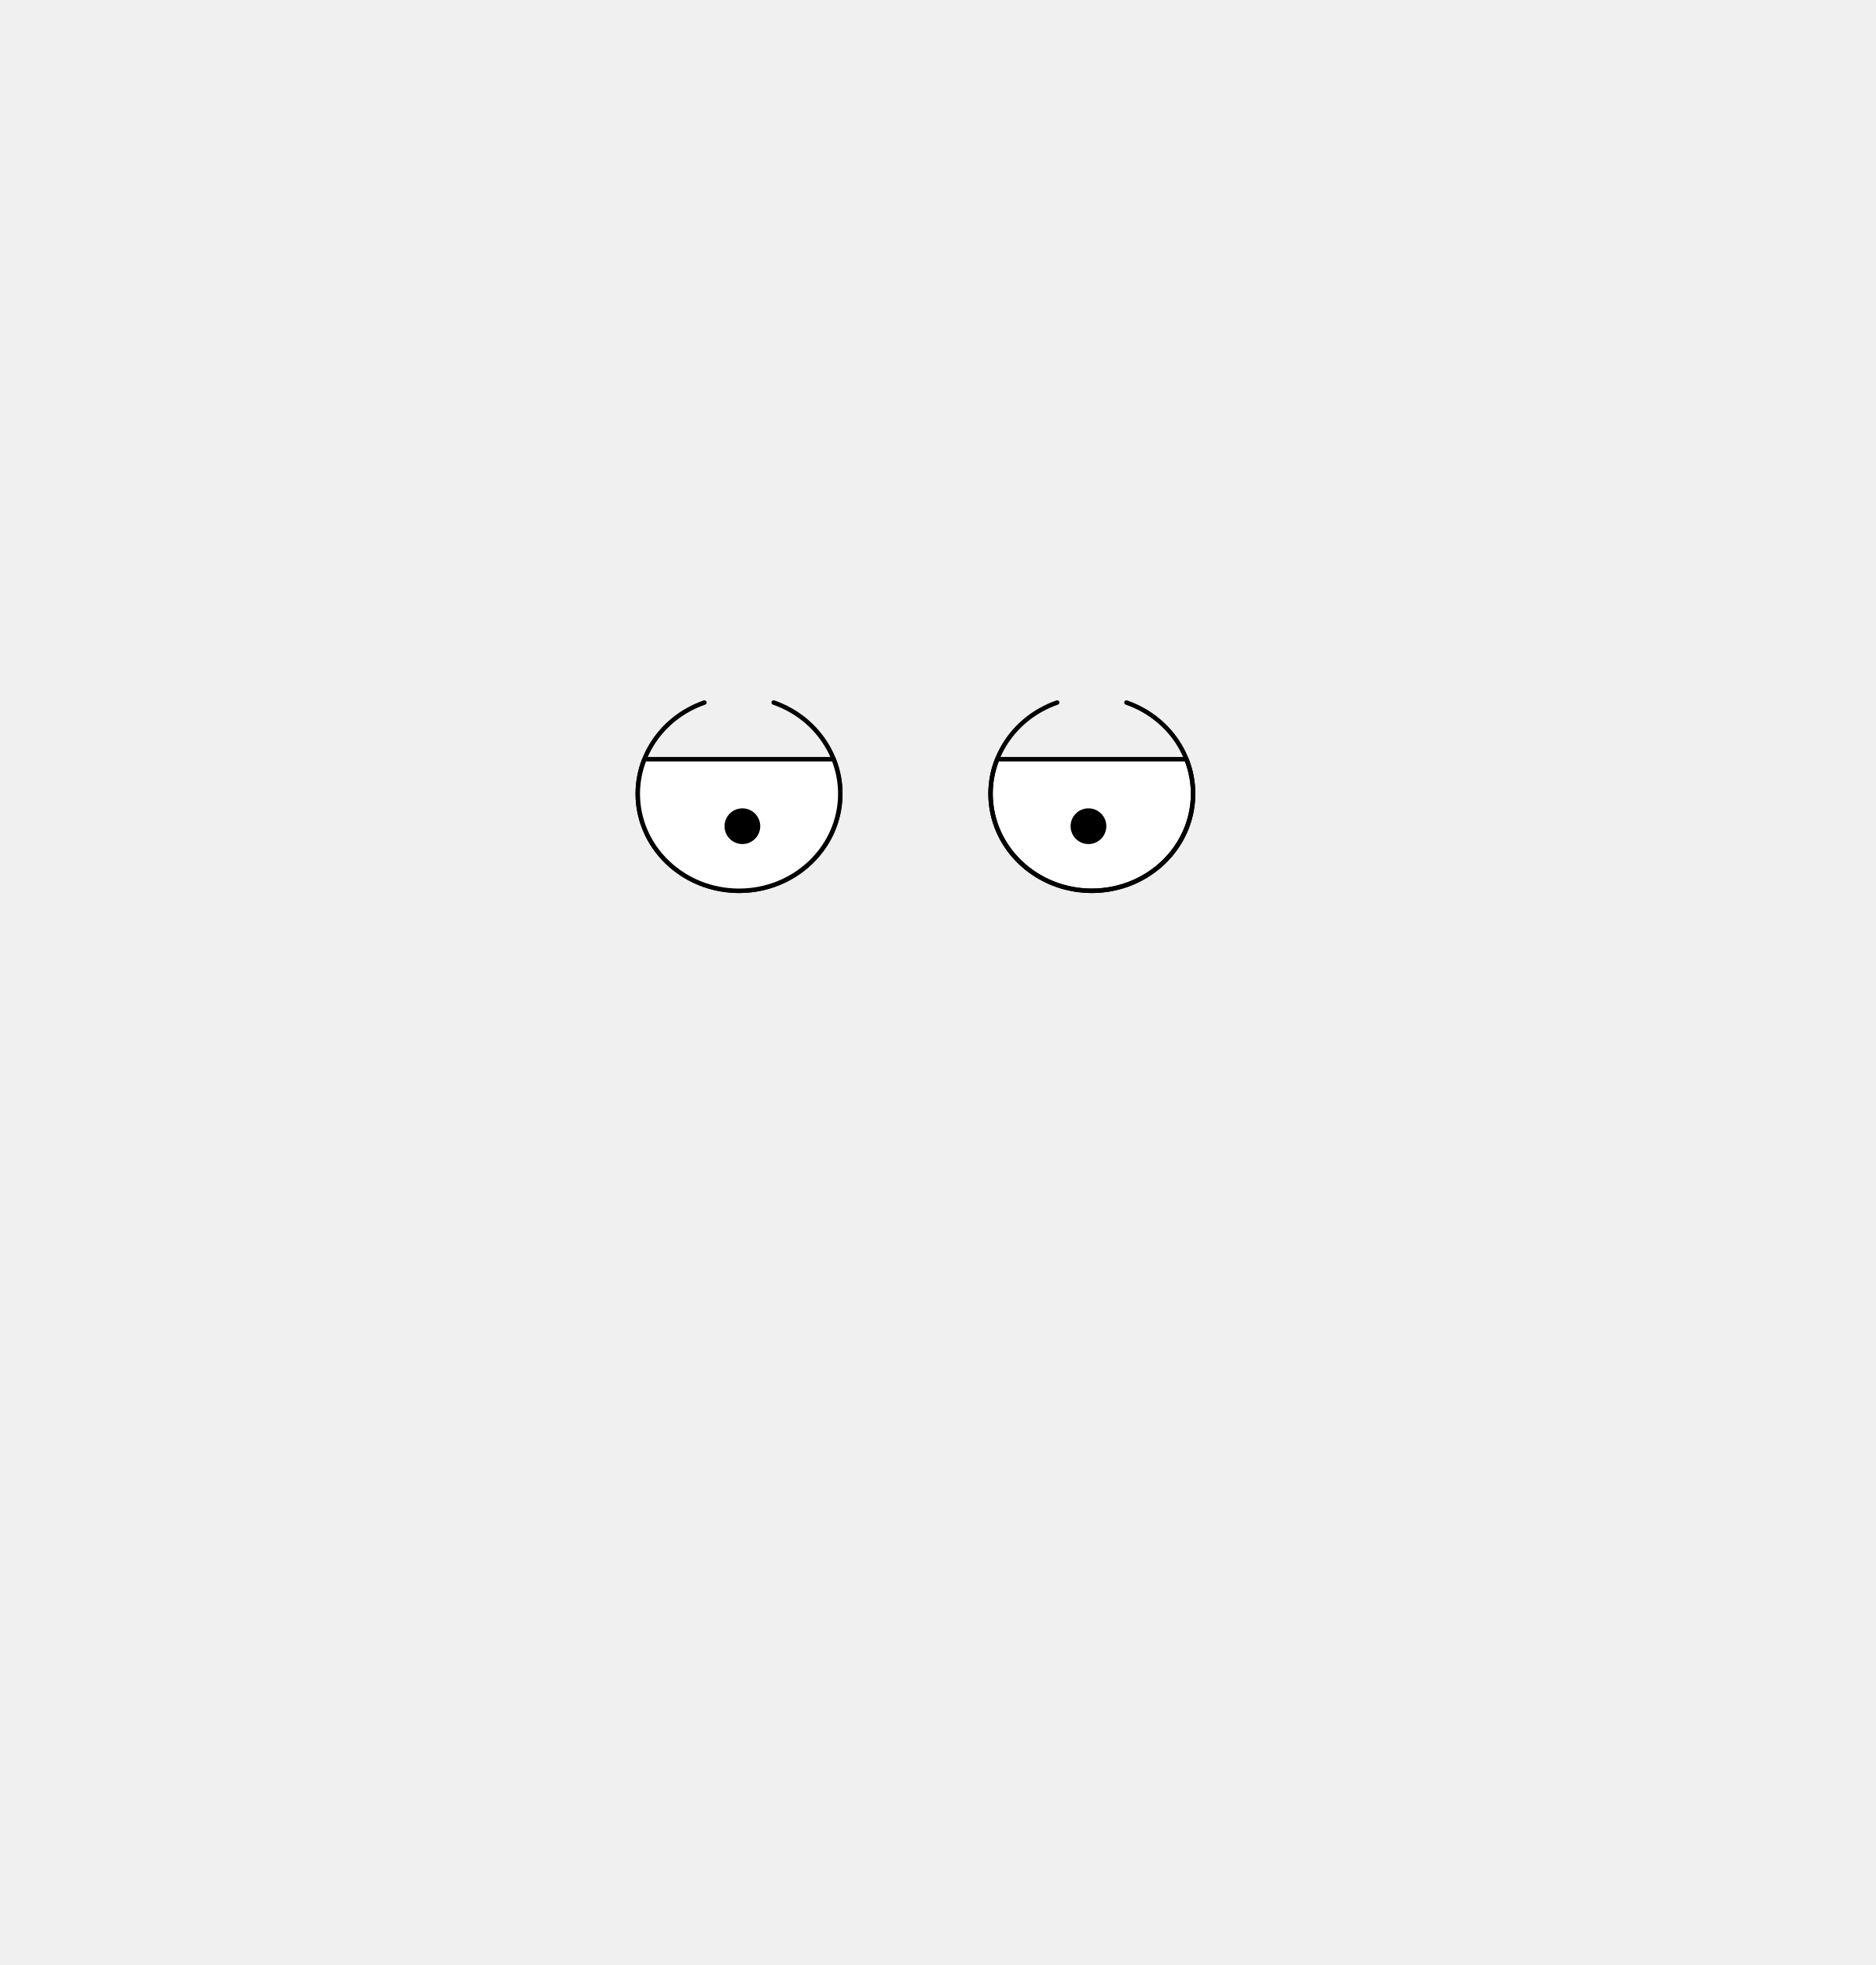
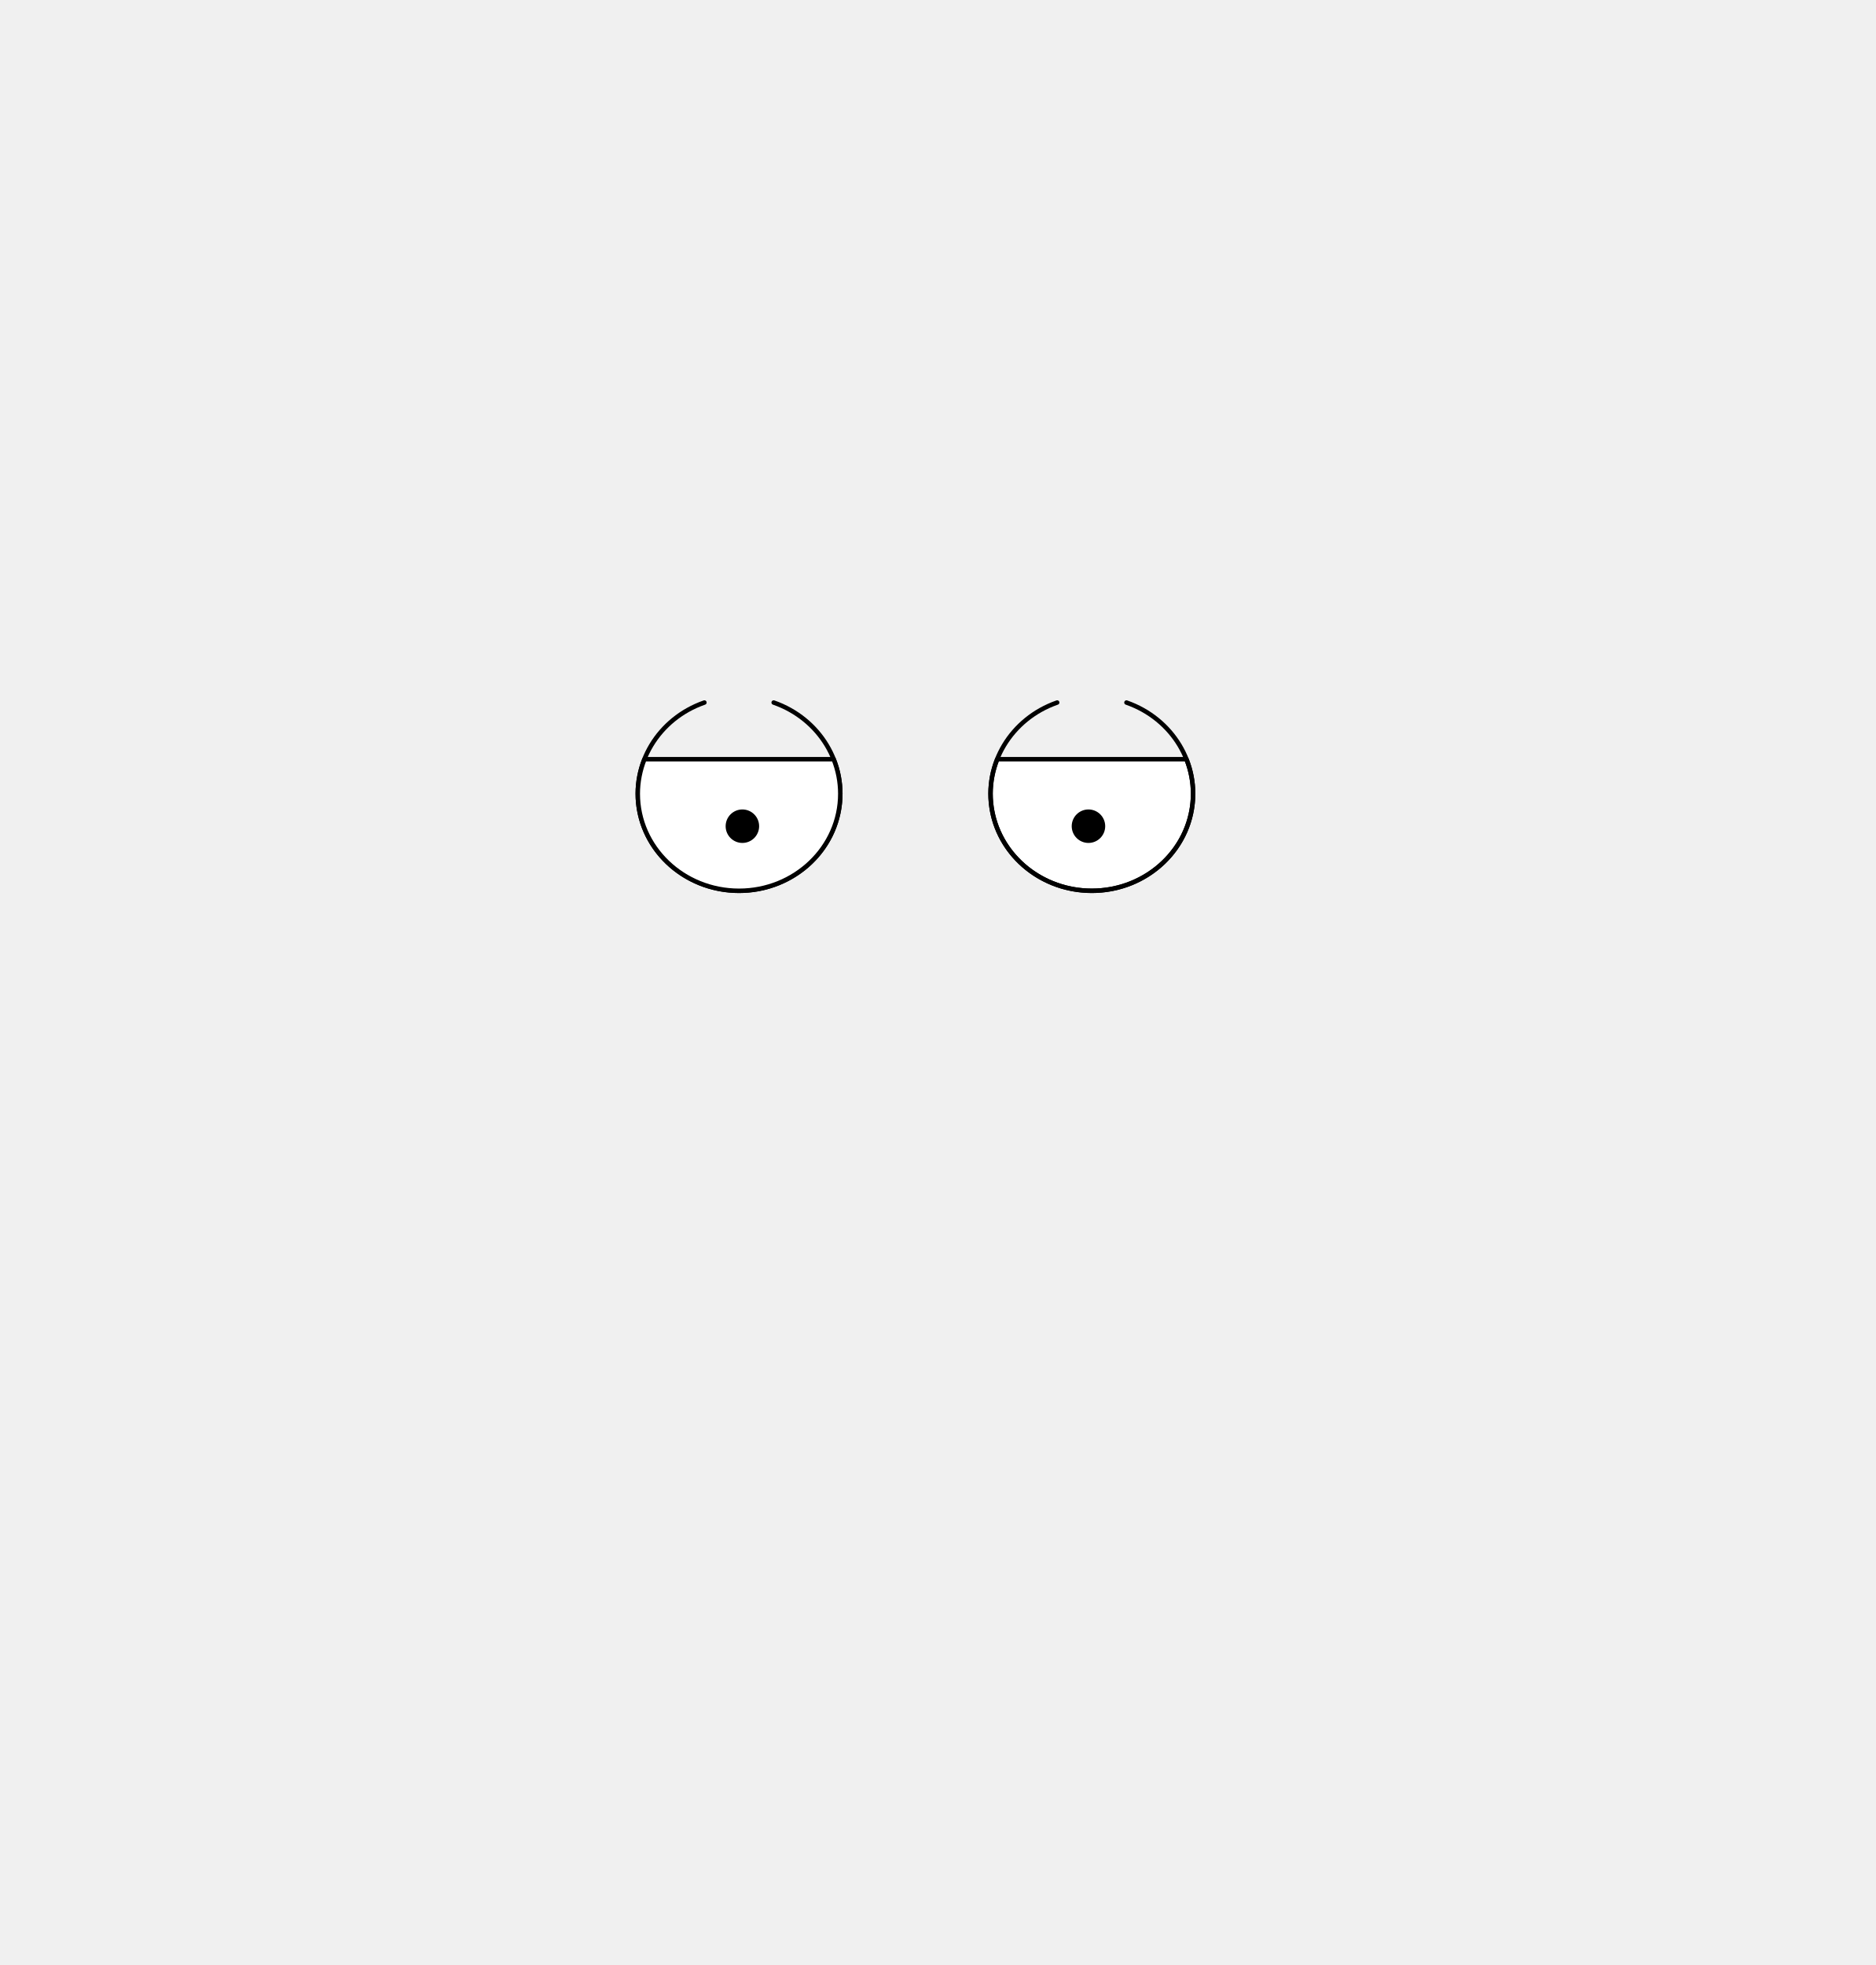
<svg xmlns="http://www.w3.org/2000/svg" width="840" height="880" viewBox="0 0 222.25 232.833" version="1.1" id="mySVG">
  <defs id="defs2">
    </defs>
  <g id="layer1">
    <g id="g14922" transform="translate(0.2645849,0.2645798)">
      <path style="fill:none;stroke:#000000;stroke-width:0.529;stroke-linecap:round;stroke-linejoin:round;stroke-dasharray:none" id="path14106" d="M 91.417,82.979 A 12,11.5 0 0 1 99.13,95.782 12,11.5 0 0 1 87.312,105.285 12,11.5 0 0 1 75.495,95.782 12,11.5 0 0 1 83.208,82.979" />
      <circle style="fill:#000000;stroke:#000000;stroke-width:0.265;stroke-linecap:round;stroke-linejoin:round;stroke-dasharray:none" id="path14162" cx="87.709" cy="94.985" r="1.984" />
    </g>
    <path id="path15000" style="fill:#ffffff;stroke:#000000;stroke-width:0.529;stroke-linecap:round;stroke-linejoin:round" d="m 118.173,89.958 a 12,11.5 0 0 0 -0.792,4.092 12,11.5 0 0 0 12,11.5 12,11.5 0 0 0 12,-11.5 12,11.5 0 0 0 -0.786,-4.092 z" />
-     <g id="g14927" transform="translate(1.058334,0.5291672)">
-       <path style="fill:none;stroke:#000000;stroke-width:0.529;stroke-linecap:round;stroke-linejoin:round;stroke-dasharray:none" id="ellipse14901" transform="scale(-1,1)" d="m -124.219,82.714 a 12,11.5 0 0 1 7.713,12.803 12,11.5 0 0 1 -11.818,9.503 12,11.5 0 0 1 -11.818,-9.503 12,11.5 0 0 1 7.713,-12.803" />
-       <circle style="fill:#000000;stroke:#000000;stroke-width:0.265;stroke-linecap:round;stroke-linejoin:round;stroke-dasharray:none" id="circle14903" cx="-127.926" cy="97.367" r="1.984" transform="scale(-1,1)" />
-     </g>
+     <path style="fill:none;stroke:#000000;stroke-width:0.529;stroke-linecap:round;stroke-linejoin:round;stroke-dasharray:none" id="ellipse14901" transform="scale(-1,1)" d="m -125.277,83.244 a 12,11.5 0 0 1 7.713,12.803 12,11.5 0 0 1 -11.818,9.503 12,11.5 0 0 1 -11.818,-9.503 12,11.5 0 0 1 7.713,-12.803" />
+     <circle style="fill:#000000;stroke:none;stroke-width:0.529;stroke-linecap:round;stroke-linejoin:round;stroke-dasharray:none" id="pupil_right" cx="-128.984" cy="97.896" r="1.984" transform="scale(-1,1)" />
    <path id="ellipse14985" style="fill:#ffffff;stroke:#000000;stroke-width:0.529;stroke-linecap:round;stroke-linejoin:round" d="m 76.369,89.958 a 12,11.5 0 0 0 -0.792,4.092 12,11.5 0 0 0 12,11.5 12,11.5 0 0 0 12,-11.5 12,11.5 0 0 0 -0.786,-4.092 z" />
-     <circle style="fill:#000000;stroke:#000000;stroke-width:0.265;stroke-linecap:round;stroke-linejoin:round;stroke-dasharray:none" id="circle14987" cx="87.974" cy="97.896" r="1.984" />
+     <circle style="fill:#000000;stroke:none;stroke-width:0.529;stroke-linecap:round;stroke-linejoin:round;stroke-dasharray:none" id="pupil_left" cx="87.974" cy="97.896" r="1.984" />
  </g>
</svg>
